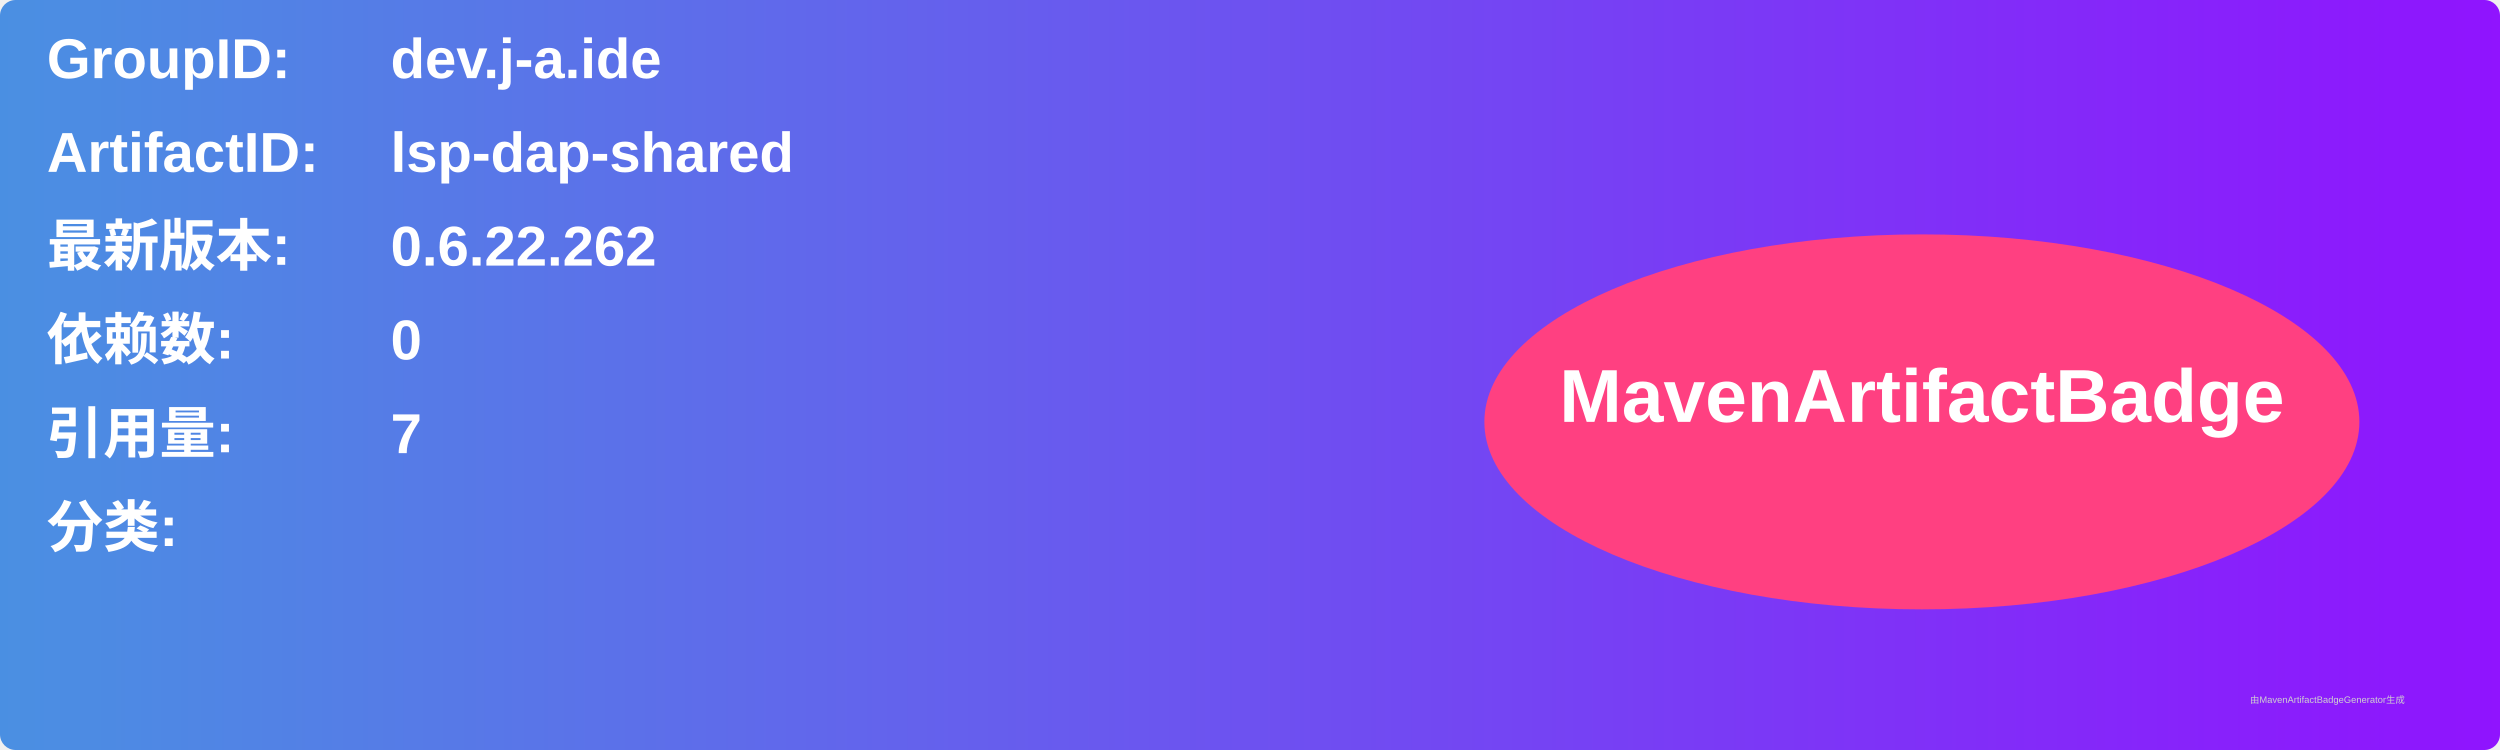
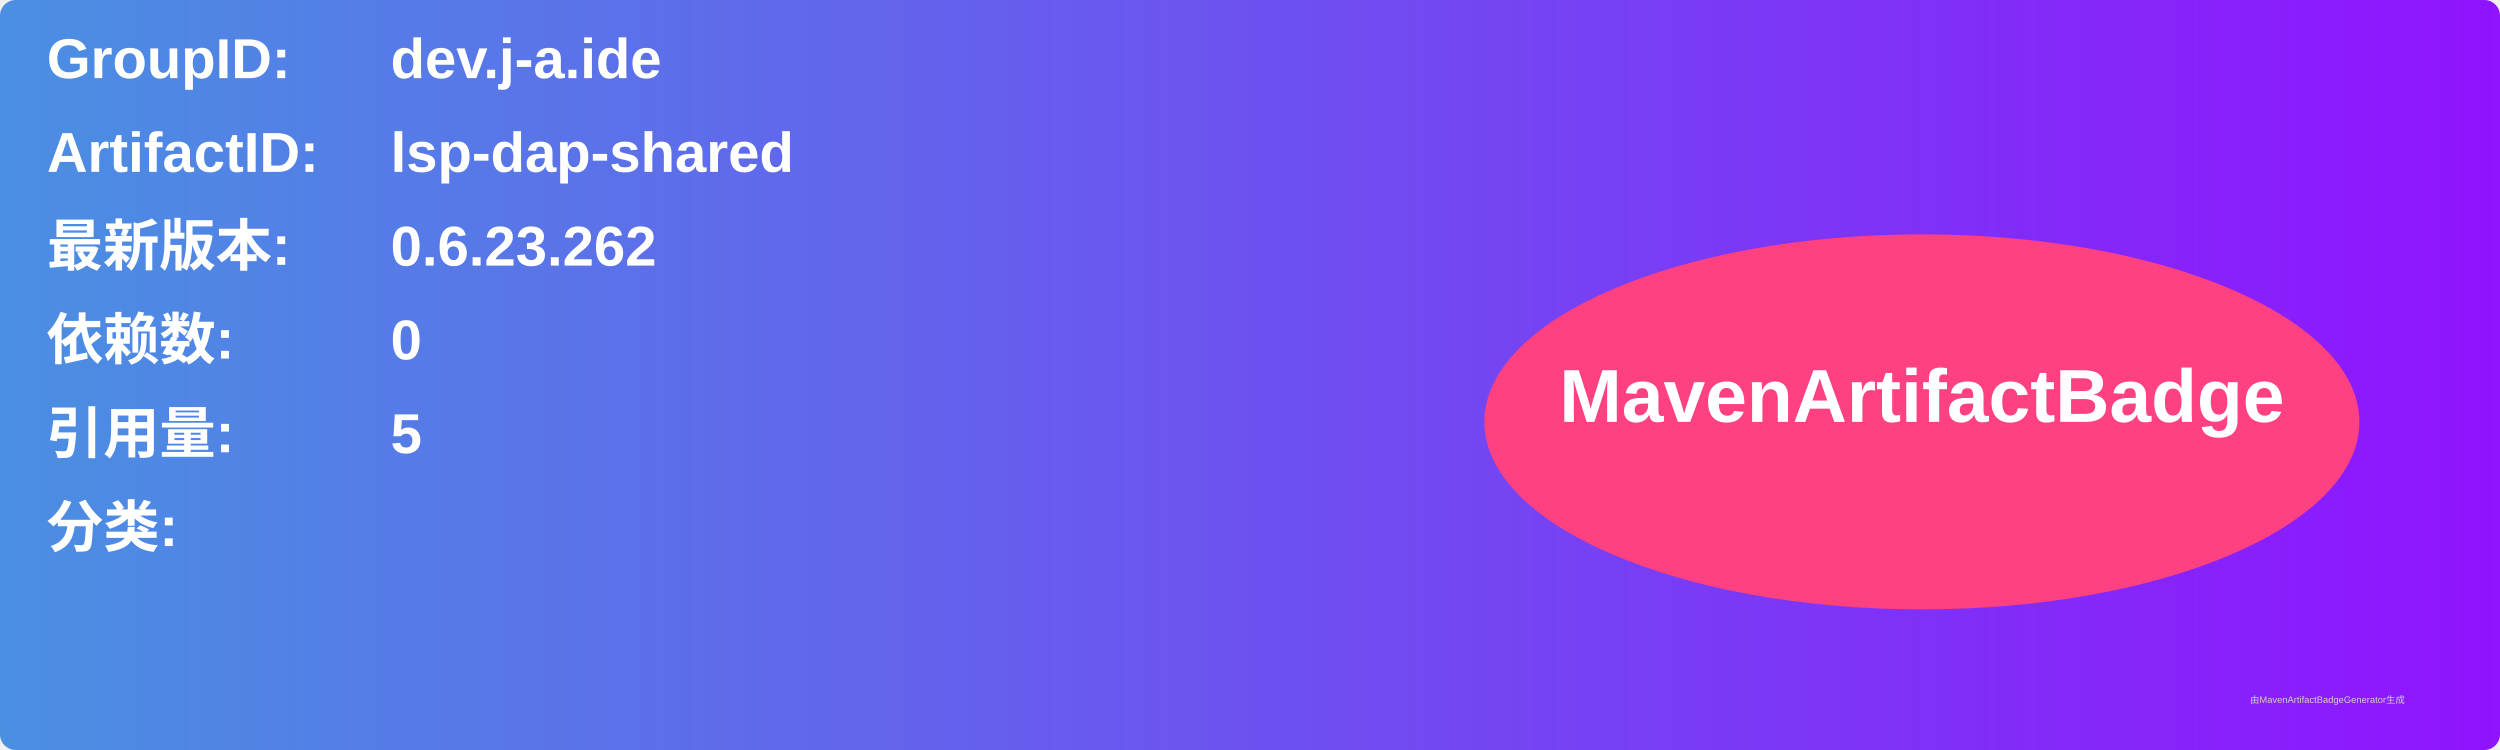
<svg xmlns="http://www.w3.org/2000/svg" width="800" height="240" viewBox="0 0 800 240">
  <linearGradient id="grad" x1="0%" y1="0%" x2="100%" y2="0%">
    <stop offset="0%" stop-color="#4a90e2" />
    <stop offset="100%" stop-color="#9013fe" />
  </linearGradient>
  <rect width="100%" height="100%" rx="5" ry="5" fill="url(#grad)" />
  <g transform="translate(15, 15)">
    <text x="0" y="10" font-family="Arial" font-size="18" fill="white" font-weight="bold" width="260">GroupID:</text>
    <text x="110" y="10" font-family="Arial" font-size="18" fill="white" font-weight="bold" width="460">dev.j-a.ide</text>
    <text x="0" y="40" font-family="Arial" font-size="18" fill="white" font-weight="bold" width="260">ArtifactID:</text>
    <text x="110" y="40" font-family="Arial" font-size="18" fill="white" font-weight="bold" width="460">lsp-dap-shared</text>
    <text x="0" y="70" font-family="Arial" font-size="18" fill="white" font-weight="bold">最新版本:</text>
    <text x="110" y="70" font-family="Arial" font-size="18" fill="white" font-weight="bold">
-       <tspan font-weight="bold">0.6.22.262</tspan>
+       <tspan font-weight="bold">0.6.23.262</tspan>
    </text>
    <text x="0" y="100" font-family="Arial" font-size="18" fill="white" font-weight="bold">依赖数: </text>
    <text x="110" y="100" font-family="Arial" font-size="18" fill="white">
      <tspan font-weight="bold">0</tspan>
    </text>
    <text x="0" y="130" font-family="Arial" font-size="18" fill="white" font-weight="bold">引用量: </text>
    <text x="110" y="130" font-family="Arial" font-size="18" fill="white">
-       <tspan font-weight="bold">7</tspan>
+       <tspan font-weight="bold">5</tspan>
    </text>
    <text x="0" y="160" font-family="Arial" font-size="18" fill="white" font-weight="bold">分类:</text>
    <text x="10" y="190" font-family="Arial" font-size="10" fill="white">
      <tspan font-weight="bold" />
    </text>
    <ellipse cx="600" cy="120" rx="140" ry="60" fill="#ff4081" />
    <text x="600" y="120" text-anchor="middle" font-family="Arial" font-size="24" fill="white" font-weight="bold">MavenArtifactBadge</text>
  </g>
  <text x="720" y="225" font-family="Arial" font-size="3" fill="#d0d0d0">由MavenArtifactBadgeGenerator生成</text>
</svg>
